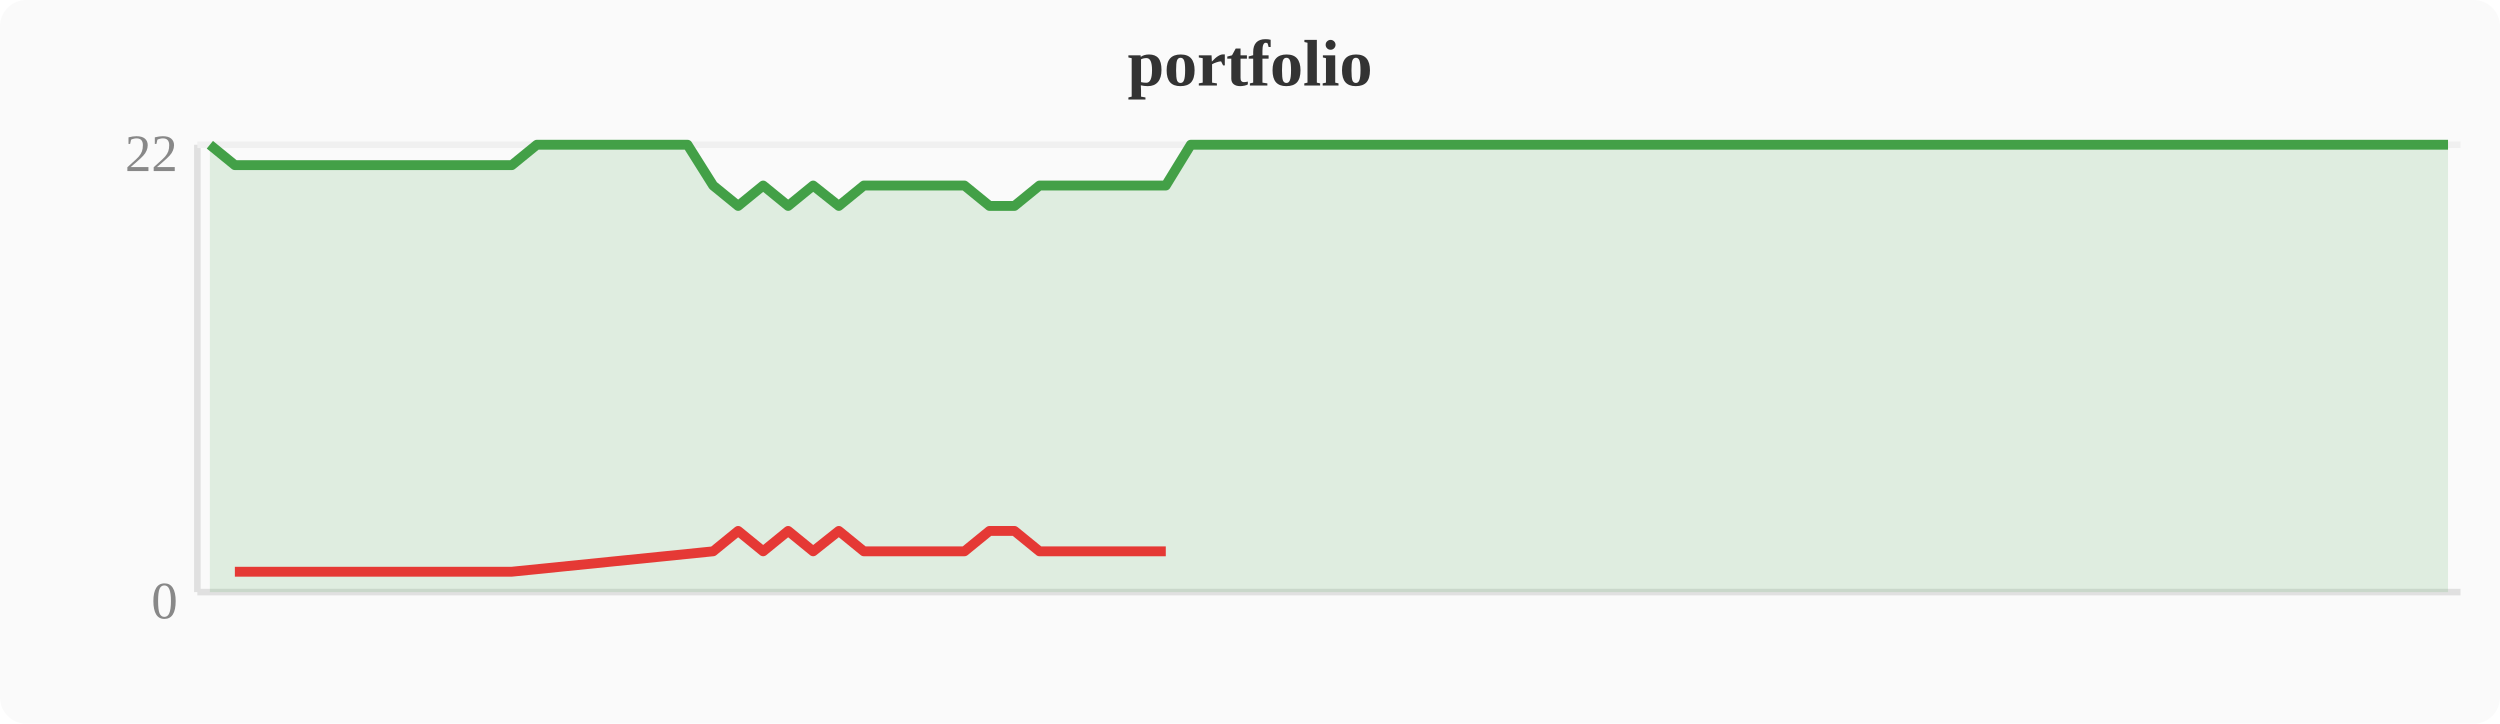
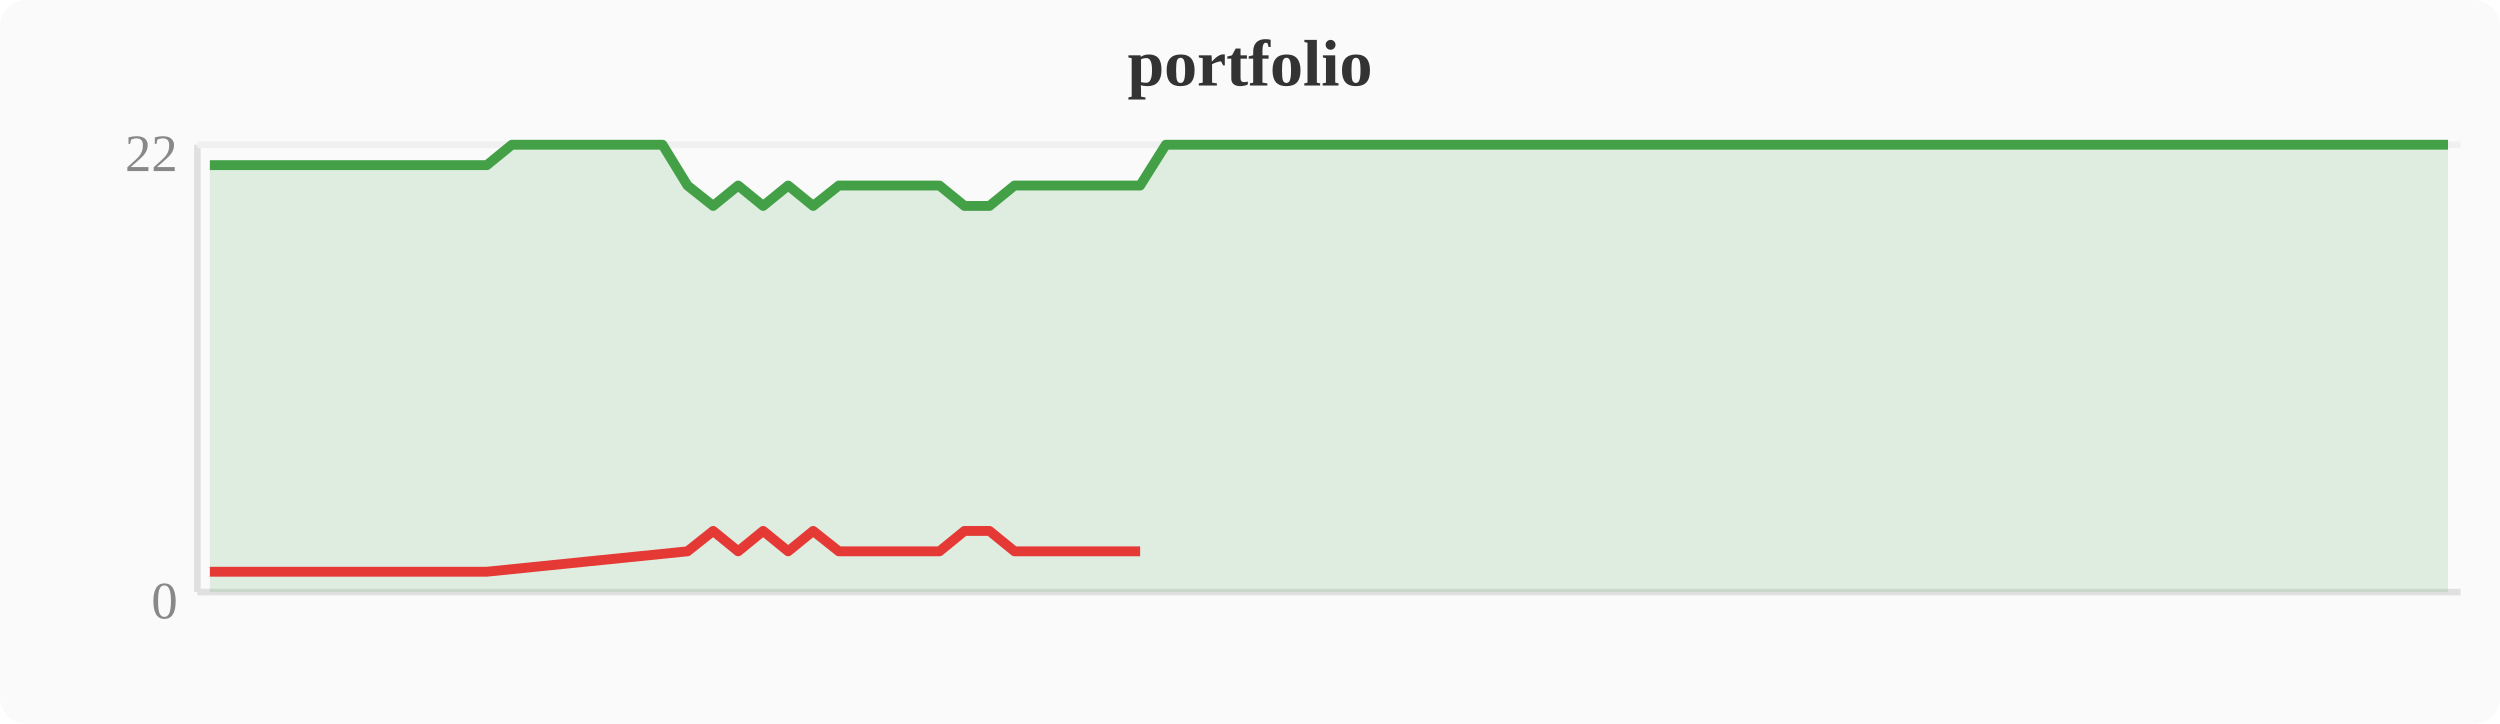
<svg xmlns="http://www.w3.org/2000/svg" width="380" height="110" viewBox="0 0 380 110">
  <rect width="380" height="110" fill="#fafafa" rx="4" />
  <text x="190" y="13" text-anchor="middle" font-size="10" font-weight="bold" fill="#333">portfolio</text>
  <line x1="30" y1="22" x2="30" y2="90" stroke="#e0e0e0" stroke-width="1" />
  <line x1="30" y1="90" x2="374" y2="90" stroke="#e0e0e0" stroke-width="1" />
  <line x1="30" y1="22" x2="374" y2="22" stroke="#f0f0f0" stroke-width="1" />
  <text x="27" y="94" text-anchor="end" font-size="8" fill="#888">0</text>
  <text x="27" y="26" text-anchor="end" font-size="8" fill="#888">22</text>
-   <polygon points="31.9,22.0 35.7,25.1 39.6,25.1 43.4,25.1 47.2,25.1 51.0,25.1 54.8,25.1 58.7,25.1 62.5,25.1 66.3,25.1 70.1,25.1 74.0,25.1 77.8,25.1 81.6,22.0 85.4,22.0 89.2,22.0 93.1,22.0 96.9,22.0 100.7,22.0 104.5,22.0 108.4,28.2 112.2,31.3 116.0,28.2 119.8,31.3 123.6,28.2 127.5,31.3 131.3,28.2 135.1,28.2 138.9,28.2 142.8,28.2 146.6,28.2 150.4,31.3 154.2,31.3 158.0,28.2 161.9,28.2 165.7,28.2 169.5,28.2 173.3,28.2 177.2,28.2 181.0,22.0 184.8,22.0 188.6,22.0 192.4,22.0 196.3,22.0 200.1,22.0 203.9,22.0 207.7,22.0 211.6,22.0 215.4,22.0 219.2,22.0 223.0,22.0 226.8,22.0 230.7,22.0 234.5,22.0 238.3,22.0 242.1,22.0 246.0,22.0 249.8,22.0 253.6,22.0 257.4,22.0 261.2,22.0 265.1,22.0 268.9,22.0 272.7,22.0 276.5,22.0 280.4,22.0 284.2,22.0 288.0,22.0 291.8,22.0 295.6,22.0 299.5,22.0 303.3,22.0 307.1,22.0 310.9,22.0 314.8,22.0 318.6,22.0 322.4,22.0 326.2,22.0 330.0,22.0 333.9,22.0 337.7,22.0 341.5,22.0 345.3,22.0 349.2,22.0 353.0,22.0 356.8,22.0 360.6,22.0 364.4,22.0 368.3,22.0 372.1,22.0 372.1,90 31.9,90" fill="#43a047" opacity="0.15" />
-   <polyline points="31.9,22.0 35.7,25.1 39.6,25.1 43.4,25.1 47.2,25.1 51.0,25.1 54.8,25.1 58.7,25.1 62.5,25.1 66.3,25.1 70.1,25.1 74.0,25.1 77.8,25.1 81.6,22.0 85.4,22.0 89.2,22.0 93.1,22.0 96.9,22.0 100.7,22.0 104.5,22.0 108.4,28.2 112.2,31.3 116.0,28.2 119.8,31.3 123.6,28.2 127.5,31.3 131.3,28.2 135.1,28.2 138.9,28.2 142.8,28.2 146.6,28.2 150.4,31.3 154.2,31.3 158.0,28.2 161.9,28.2 165.7,28.2 169.5,28.2 173.3,28.2 177.2,28.2 181.0,22.0 184.8,22.0 188.6,22.0 192.4,22.0 196.3,22.0 200.1,22.0 203.9,22.0 207.7,22.0 211.6,22.0 215.4,22.0 219.2,22.0 223.0,22.0 226.8,22.0 230.7,22.0 234.5,22.0 238.3,22.0 242.1,22.0 246.0,22.0 249.8,22.0 253.6,22.0 257.4,22.0 261.2,22.0 265.1,22.0 268.9,22.0 272.7,22.0 276.5,22.0 280.4,22.0 284.2,22.0 288.0,22.0 291.8,22.0 295.6,22.0 299.5,22.0 303.3,22.0 307.1,22.0 310.9,22.0 314.8,22.0 318.6,22.0 322.4,22.0 326.2,22.0 330.0,22.0 333.9,22.0 337.7,22.0 341.5,22.0 345.3,22.0 349.2,22.0 353.0,22.0 356.8,22.0 360.6,22.0 364.4,22.0 368.3,22.0 372.1,22.0" fill="none" stroke="#43a047" stroke-width="1.5" stroke-linejoin="round" />
-   <polyline points="35.7,86.9 39.6,86.9 43.4,86.9 47.2,86.9 51.0,86.9 54.8,86.9 58.7,86.9 62.5,86.9 66.3,86.9 70.1,86.9 74.0,86.9 77.8,86.9 108.4,83.8 112.2,80.7 116.0,83.8 119.8,80.7 123.6,83.8 127.5,80.7 131.3,83.8 135.1,83.8 138.9,83.8 142.8,83.8 146.6,83.8 150.4,80.7 154.2,80.7 158.0,83.8 161.9,83.8 165.7,83.8 169.5,83.8 173.3,83.8 177.2,83.8" fill="none" stroke="#e53935" stroke-width="1.5" stroke-linejoin="round" />
+   <polygon points="31.9,25.1 35.7,25.1 39.6,25.1 43.4,25.1 47.2,25.1 51.0,25.1 54.8,25.1 58.7,25.1 62.5,25.1 66.3,25.1 70.1,25.1 74.0,25.1 77.8,22.0 81.6,22.0 85.4,22.0 89.2,22.0 93.1,22.0 96.9,22.0 100.7,22.0 104.5,28.2 108.4,31.3 112.2,28.2 116.0,31.3 119.8,28.2 123.6,31.3 127.5,28.2 131.3,28.2 135.1,28.2 138.9,28.2 142.8,28.2 146.6,31.3 150.4,31.3 154.2,28.2 158.0,28.2 161.9,28.2 165.7,28.2 169.5,28.2 173.3,28.2 177.2,22.0 181.0,22.0 184.8,22.0 188.6,22.0 192.4,22.0 196.3,22.0 200.1,22.0 203.9,22.0 207.7,22.0 211.6,22.0 215.4,22.0 219.2,22.0 223.0,22.0 226.8,22.0 230.7,22.0 234.5,22.0 238.3,22.0 242.1,22.0 246.0,22.0 249.8,22.0 253.6,22.0 257.4,22.0 261.2,22.0 265.1,22.0 268.9,22.0 272.7,22.0 276.5,22.0 280.4,22.0 284.2,22.0 288.0,22.0 291.8,22.0 295.6,22.0 299.5,22.0 303.3,22.0 307.1,22.0 310.9,22.0 314.8,22.0 318.6,22.0 322.4,22.0 326.2,22.0 330.0,22.0 333.9,22.0 337.7,22.0 341.5,22.0 345.3,22.0 349.2,22.0 353.0,22.0 356.8,22.0 360.6,22.0 364.4,22.0 368.3,22.0 372.1,22.0 372.1,90 31.9,90" fill="#43a047" opacity="0.15" />
+   <polyline points="31.9,25.1 35.7,25.1 39.6,25.1 43.4,25.1 47.2,25.1 51.0,25.1 54.8,25.1 58.7,25.1 62.5,25.1 66.3,25.1 70.1,25.1 74.0,25.1 77.8,22.0 81.6,22.0 85.4,22.0 89.2,22.0 93.1,22.0 96.9,22.0 100.7,22.0 104.5,28.2 108.4,31.3 112.2,28.2 116.0,31.3 119.8,28.2 123.6,31.3 127.5,28.2 131.3,28.2 135.1,28.2 138.9,28.2 142.8,28.2 146.6,31.3 150.4,31.3 154.2,28.2 158.0,28.2 161.9,28.2 165.7,28.2 169.5,28.2 173.3,28.2 177.2,22.0 181.0,22.0 184.8,22.0 188.6,22.0 192.4,22.0 196.3,22.0 200.1,22.0 203.9,22.0 207.7,22.0 211.6,22.0 215.4,22.0 219.2,22.0 223.0,22.0 226.8,22.0 230.7,22.0 234.5,22.0 238.3,22.0 242.1,22.0 246.0,22.0 249.8,22.0 253.6,22.0 257.4,22.0 261.2,22.0 265.1,22.0 268.9,22.0 272.7,22.0 276.5,22.0 280.4,22.0 284.2,22.0 288.0,22.0 291.8,22.0 295.6,22.0 299.5,22.0 303.3,22.0 307.1,22.0 310.9,22.0 314.8,22.0 318.6,22.0 322.4,22.0 326.2,22.0 330.0,22.0 333.9,22.0 337.7,22.0 341.5,22.0 345.3,22.0 349.2,22.0 353.0,22.0 356.8,22.0 360.6,22.0 364.4,22.0 368.3,22.0 372.1,22.0" fill="none" stroke="#43a047" stroke-width="1.5" stroke-linejoin="round" />
+   <polyline points="31.9,86.9 35.7,86.9 39.6,86.9 43.4,86.9 47.2,86.9 51.0,86.9 54.8,86.9 58.7,86.9 62.5,86.9 66.3,86.9 70.1,86.9 74.0,86.9 104.5,83.8 108.4,80.7 112.2,83.8 116.0,80.7 119.8,83.8 123.6,80.7 127.5,83.8 131.3,83.8 135.1,83.8 138.9,83.8 142.8,83.8 146.6,80.7 150.4,80.7 154.2,83.8 158.0,83.8 161.9,83.8 165.7,83.8 169.5,83.8 173.3,83.8" fill="none" stroke="#e53935" stroke-width="1.5" stroke-linejoin="round" />
</svg>
